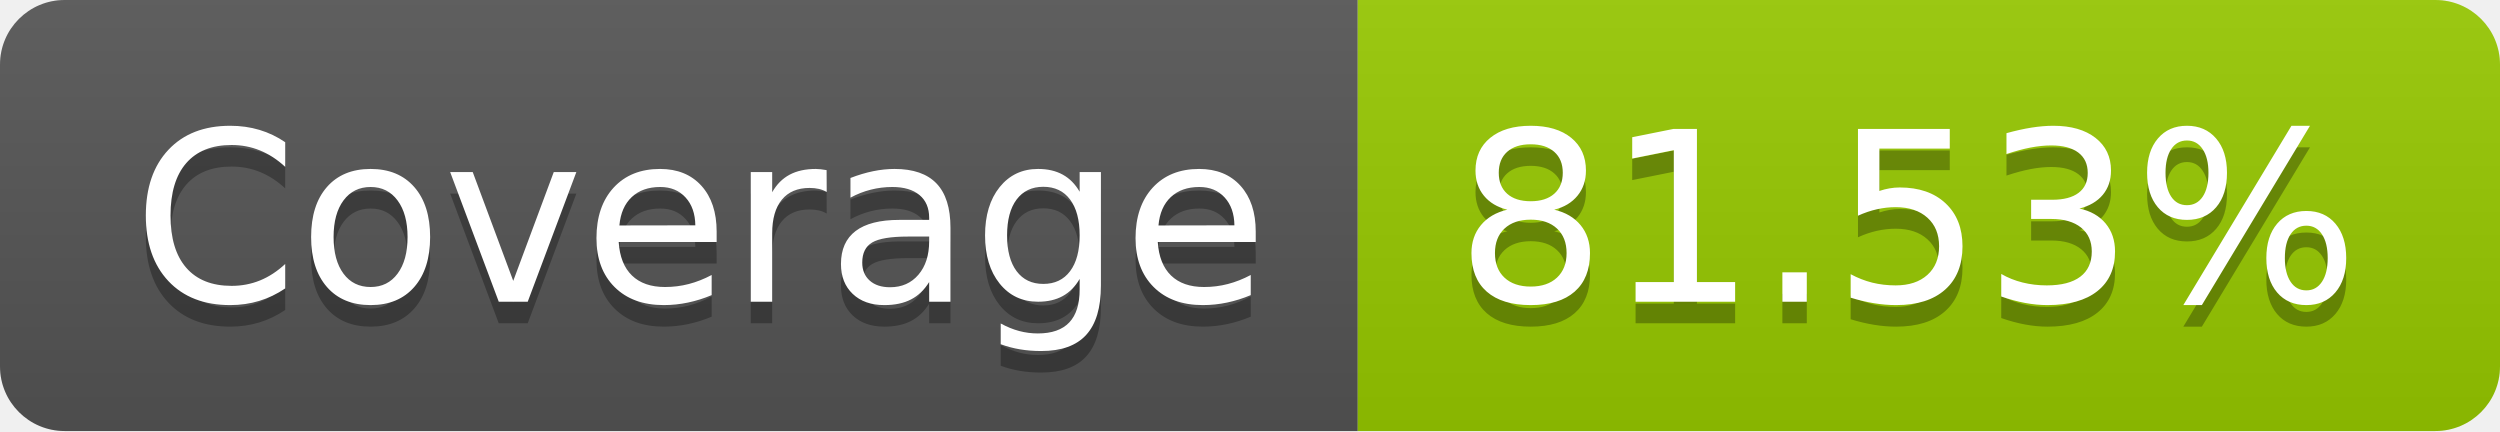
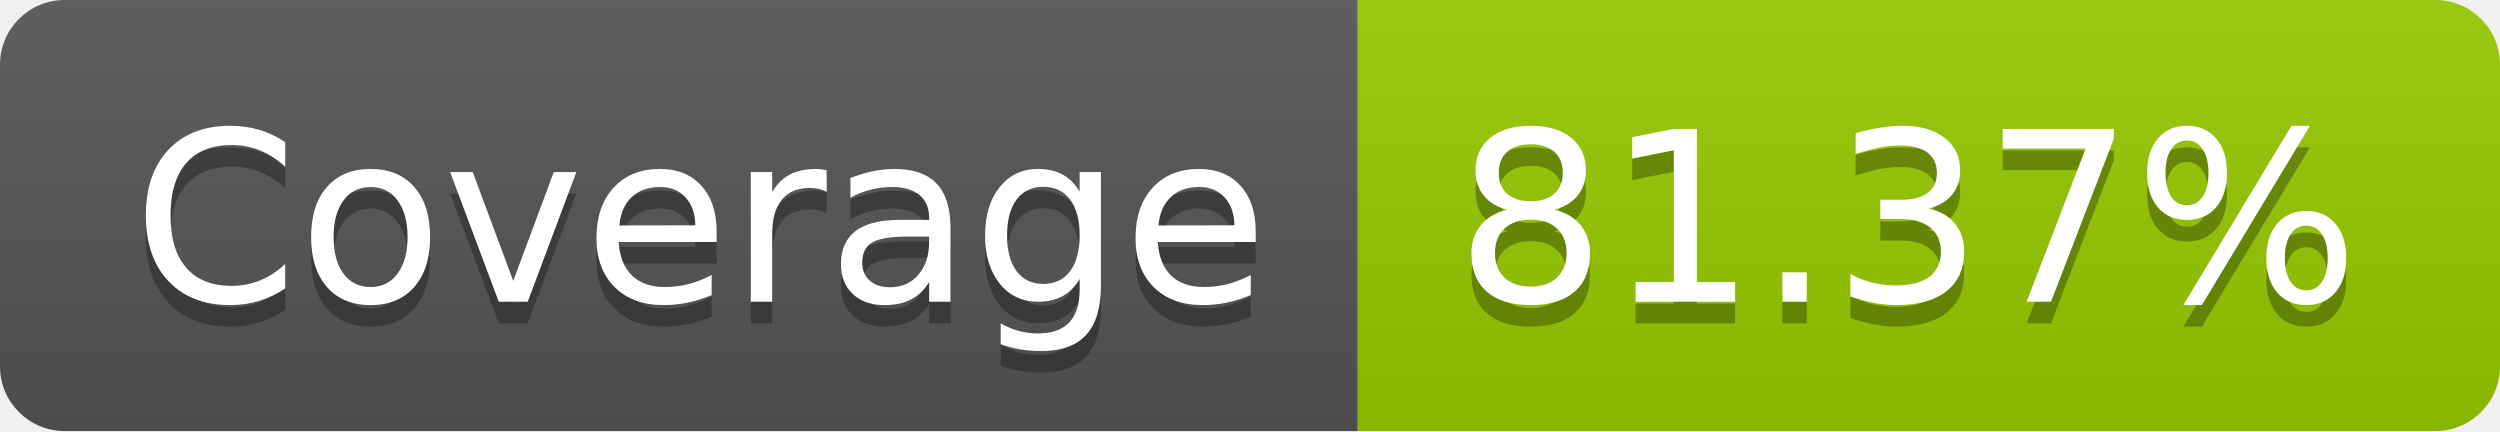
- <svg xmlns="http://www.w3.org/2000/svg" width="116" height="20" role="img" aria-label="Coverage: 81.53%">
+ <svg xmlns="http://www.w3.org/2000/svg" width="116" height="20" role="img" aria-label="Coverage: 81.37%">
  <linearGradient id="s" x2="0" y2="100%">
    <stop offset="0" stop-color="#bbb" stop-opacity=".1" />
    <stop offset="1" stop-opacity=".1" />
  </linearGradient>
  <clipPath id="r">
    <rect width="116" height="20" rx="3" fill="#fff" />
  </clipPath>
  <g clip-path="url(#r)">
    <rect width="63" height="20" fill="#555" />
    <rect x="63" width="53" height="20" fill="#97ca00" />
    <rect width="116" height="20" fill="url(#s)" />
  </g>
  <g fill="#fff" text-anchor="middle" font-family="Verdana,Geneva,DejaVu Sans,sans-serif" text-rendering="geometricPrecision" font-size="110">
    <text aria-hidden="true" x="325" y="150" fill="#010101" fill-opacity=".3" transform="scale(.1)" textLength="530">Coverage</text>
    <text x="325" y="140" transform="scale(.1)" fill="#fff" textLength="530">Coverage</text>
-     <text aria-hidden="true" x="885" y="150" fill="#010101" fill-opacity=".3" transform="scale(.1)" textLength="430">81.53%</text>
-     <text x="885" y="140" transform="scale(.1)" fill="#fff" textLength="430">81.53%</text>
+     <text aria-hidden="true" x="885" y="150" fill="#010101" fill-opacity=".3" transform="scale(.1)" textLength="430">81.37%</text>
+     <text x="885" y="140" transform="scale(.1)" fill="#fff" textLength="430">81.37%</text>
  </g>
</svg>
